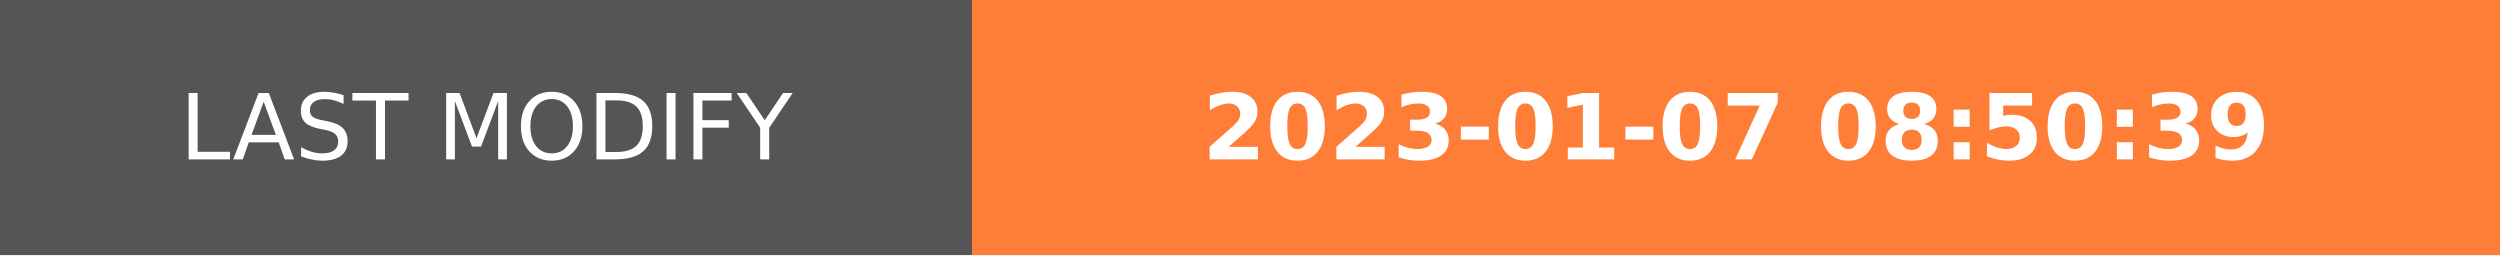
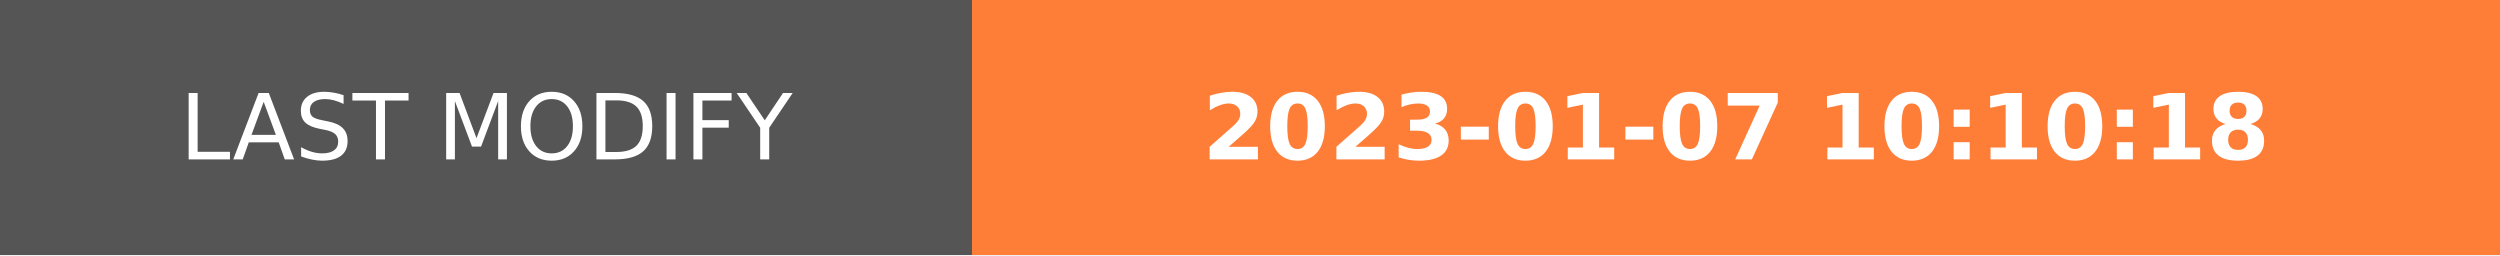
- <svg xmlns="http://www.w3.org/2000/svg" width="274.5" height="28" role="img" aria-label="LAST MODIFY: 2023-01-07 08:50:39">
+ <svg xmlns="http://www.w3.org/2000/svg" width="274.5" height="28" role="img" aria-label="LAST MODIFY: 2023-01-07 10:10:18">
  <g shape-rendering="crispEdges">
    <rect width="106.75" height="28" fill="#555" />
    <rect x="106.75" width="167.75" height="28" fill="#fe7d37" />
  </g>
  <g fill="#fff" text-anchor="middle" font-family="Verdana,Geneva,DejaVu Sans,sans-serif" text-rendering="geometricPrecision" font-size="100">
    <text transform="scale(.1)" x="533.75" y="175" textLength="827.5" fill="#fff">LAST MODIFY</text>
-     <text transform="scale(.1)" x="1906.25" y="175" textLength="1437.5" fill="#fff" font-weight="bold">2023-01-07 08:50:39</text>
+     <text transform="scale(.1)" x="1906.25" y="175" textLength="1437.5" fill="#fff" font-weight="bold">2023-01-07 10:10:18</text>
  </g>
</svg>
